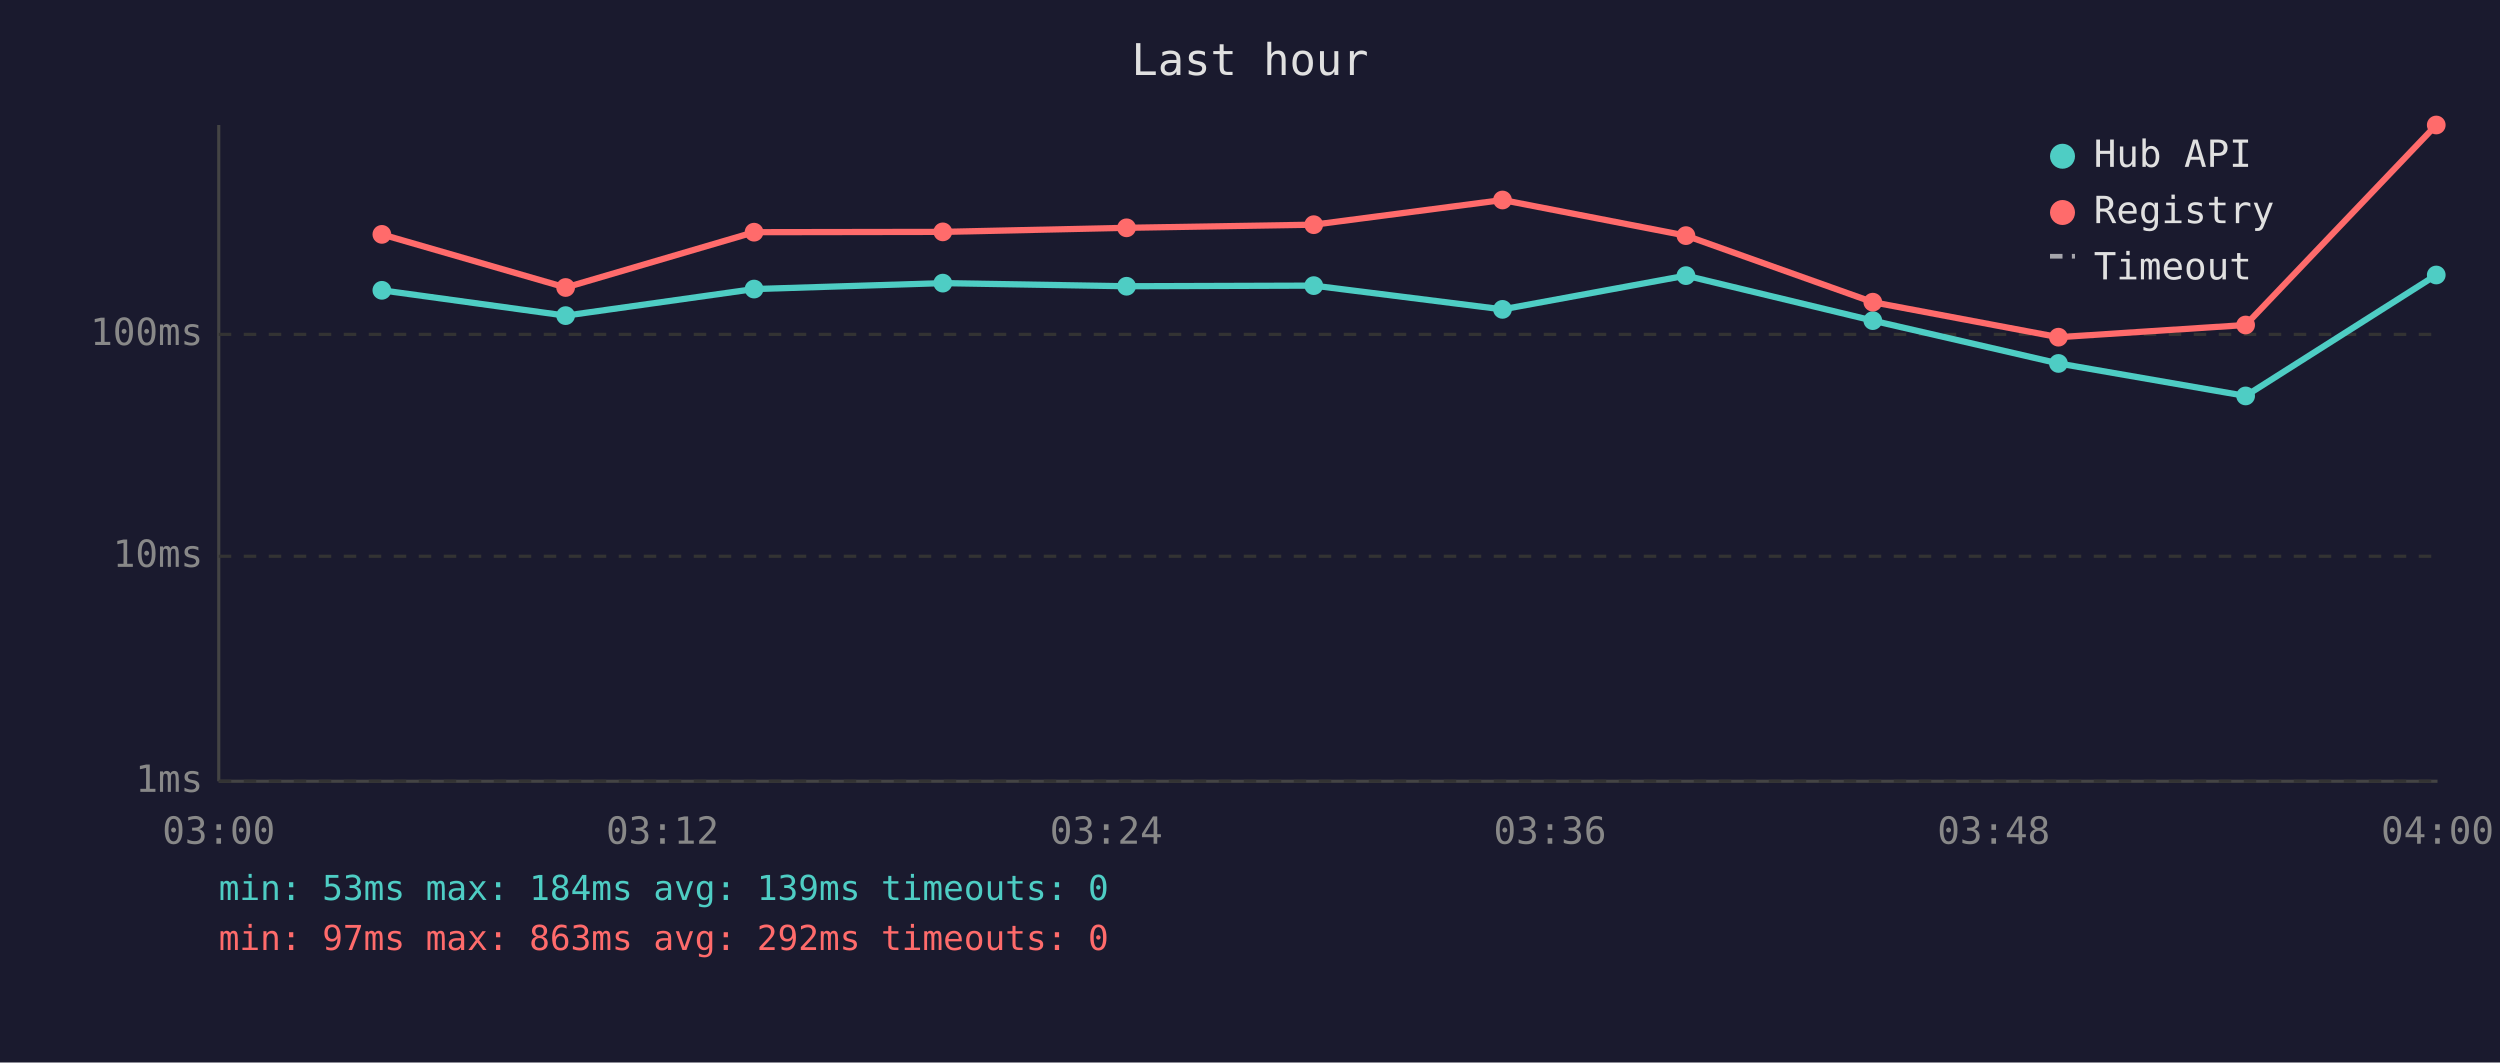
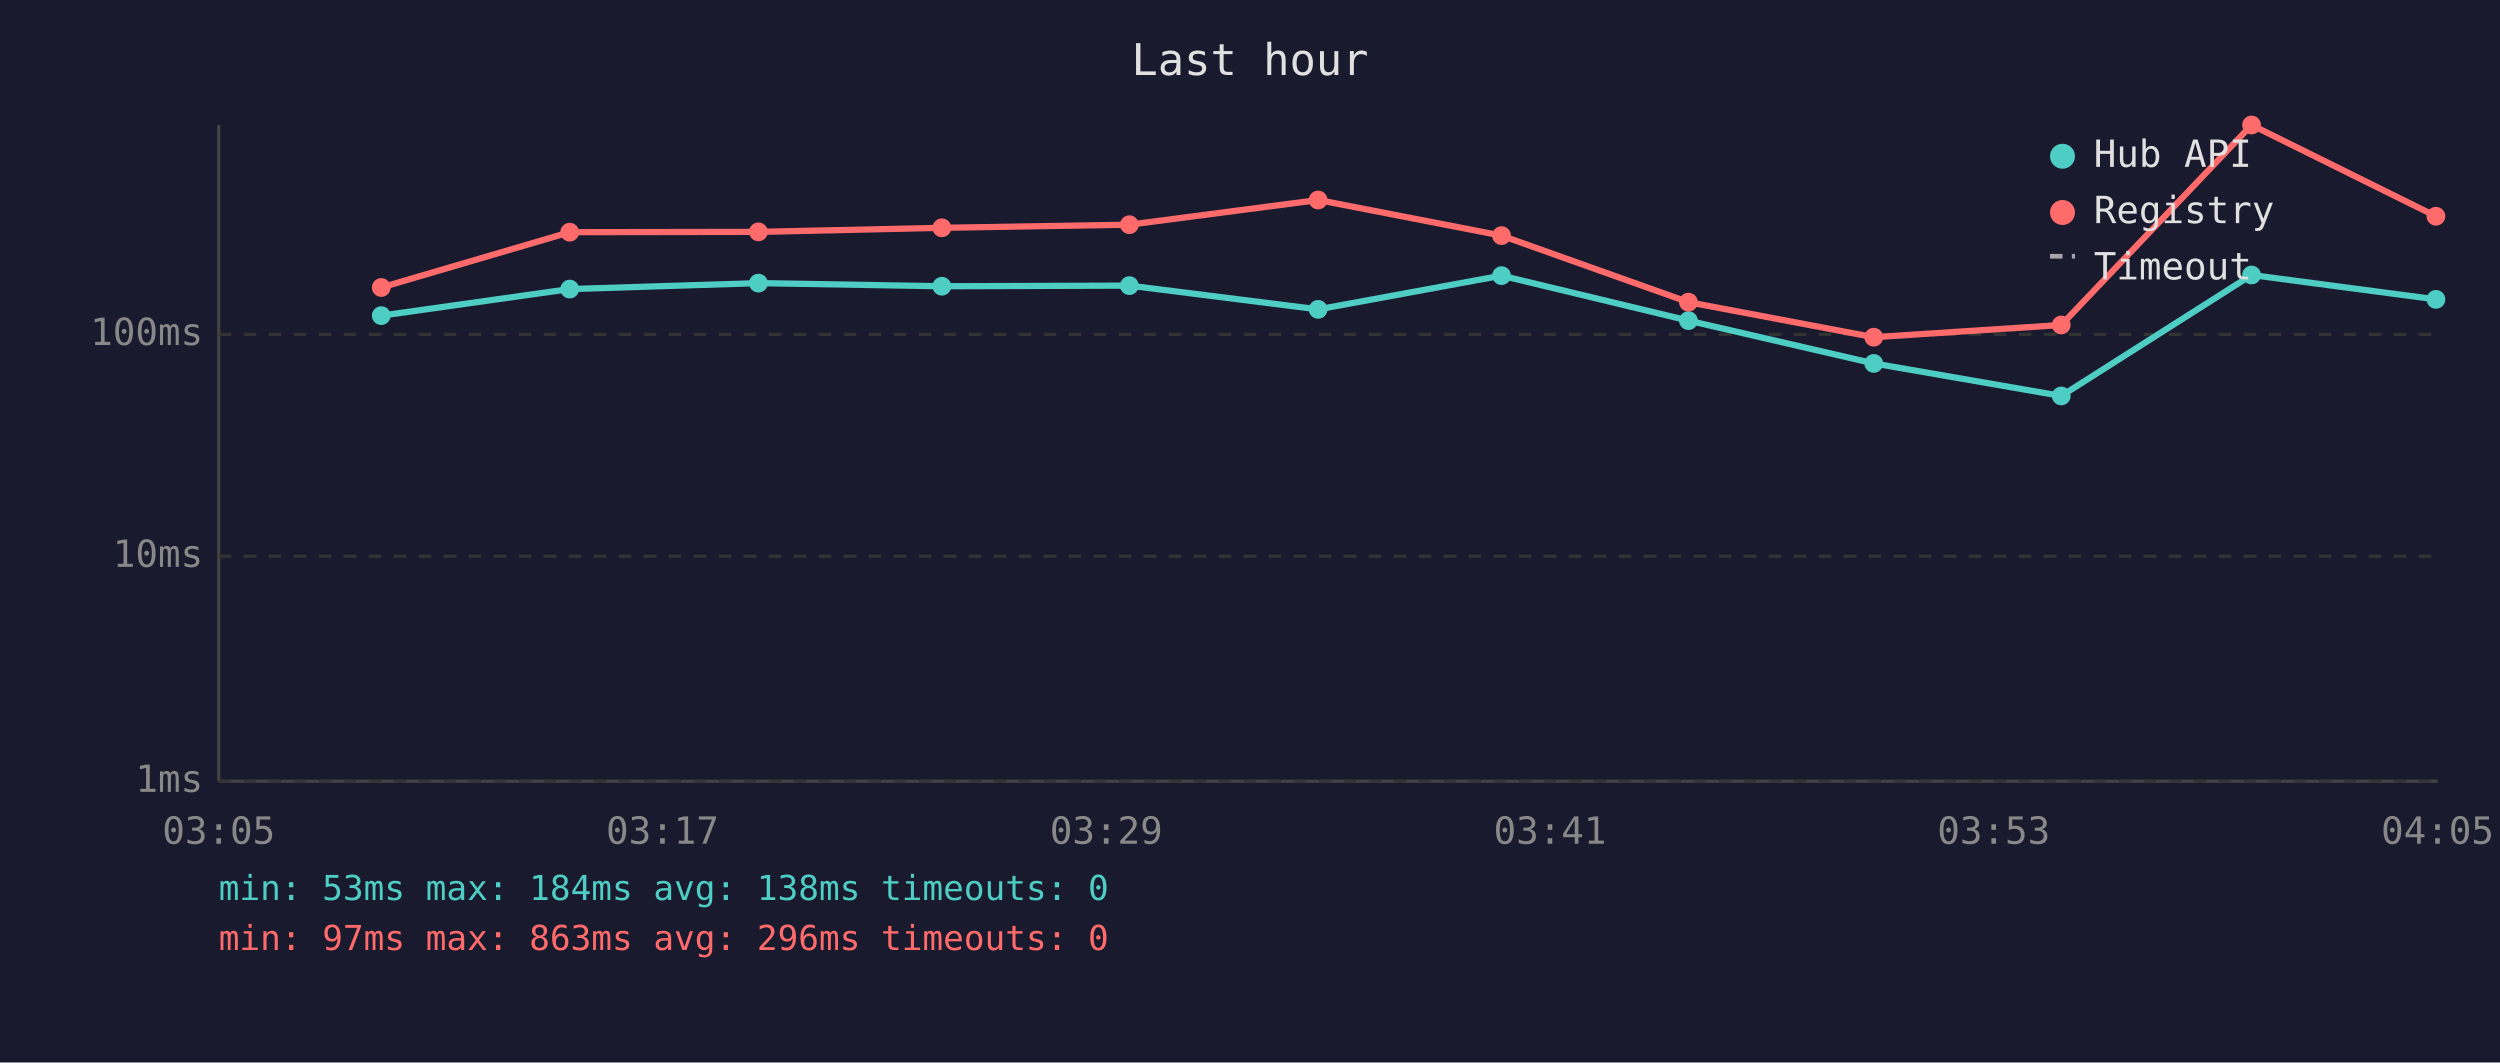
<svg xmlns="http://www.w3.org/2000/svg" viewBox="0 0 800 340" font-family="monospace" font-size="12">
  <rect width="800" height="340" fill="#1a1a2e" />
  <text x="400" y="24" fill="#e0e0e0" font-size="14" text-anchor="middle">Last hour</text>
  <line x1="70" y1="40" x2="70" y2="250" stroke="#444" stroke-width="1" />
  <line x1="70" y1="250" x2="780" y2="250" stroke="#444" stroke-width="1" />
  <line x1="70" y1="250" x2="780" y2="250" stroke="#333" stroke-width="1" stroke-dasharray="4" />
  <text x="65" y="250" fill="#888" text-anchor="end" dominant-baseline="middle">1ms</text>
  <line x1="70" y1="178" x2="780" y2="178" stroke="#333" stroke-width="1" stroke-dasharray="4" />
  <text x="65" y="178" fill="#888" text-anchor="end" dominant-baseline="middle">10ms</text>
  <line x1="70" y1="107" x2="780" y2="107" stroke="#333" stroke-width="1" stroke-dasharray="4" />
  <text x="65" y="107" fill="#888" text-anchor="end" dominant-baseline="middle">100ms</text>
-   <text x="70" y="270" fill="#888" text-anchor="middle">03:00</text>
-   <text x="212" y="270" fill="#888" text-anchor="middle">03:12</text>
-   <text x="354" y="270" fill="#888" text-anchor="middle">03:24</text>
-   <text x="496" y="270" fill="#888" text-anchor="middle">03:36</text>
-   <text x="638" y="270" fill="#888" text-anchor="middle">03:48</text>
-   <text x="780" y="270" fill="#888" text-anchor="middle">04:00</text>
-   <polyline points="122.2,92.9 181.0,101.0 241.3,92.5 301.7,90.6 360.5,91.6 420.4,91.4 480.8,99.0 539.5,88.2 599.3,102.6 658.7,116.3 718.6,126.7 779.6,88.0" fill="none" stroke="#4ecdc4" stroke-width="2" opacity="1" />
-   <circle cx="122.2" cy="92.9" r="3" fill="#4ecdc4" />
-   <circle cx="181.0" cy="101.0" r="3" fill="#4ecdc4" />
-   <circle cx="241.3" cy="92.5" r="3" fill="#4ecdc4" />
-   <circle cx="301.7" cy="90.6" r="3" fill="#4ecdc4" />
-   <circle cx="360.5" cy="91.6" r="3" fill="#4ecdc4" />
-   <circle cx="420.4" cy="91.4" r="3" fill="#4ecdc4" />
-   <circle cx="480.8" cy="99.0" r="3" fill="#4ecdc4" />
-   <circle cx="539.5" cy="88.2" r="3" fill="#4ecdc4" />
-   <circle cx="599.3" cy="102.6" r="3" fill="#4ecdc4" />
-   <circle cx="658.7" cy="116.3" r="3" fill="#4ecdc4" />
-   <circle cx="718.6" cy="126.7" r="3" fill="#4ecdc4" />
-   <circle cx="779.6" cy="88.0" r="3" fill="#4ecdc4" />
-   <polyline points="122.2,75.0 181.0,92.0 241.3,74.3 301.7,74.2 360.5,72.9 420.4,71.9 480.8,64.0 539.5,75.4 599.3,96.7 658.7,107.9 718.6,104.0 779.6,40.0" fill="none" stroke="#ff6b6b" stroke-width="2" opacity="1" />
-   <circle cx="122.2" cy="75.0" r="3" fill="#ff6b6b" />
-   <circle cx="181.0" cy="92.0" r="3" fill="#ff6b6b" />
-   <circle cx="241.3" cy="74.3" r="3" fill="#ff6b6b" />
-   <circle cx="301.7" cy="74.2" r="3" fill="#ff6b6b" />
-   <circle cx="360.5" cy="72.9" r="3" fill="#ff6b6b" />
-   <circle cx="420.4" cy="71.9" r="3" fill="#ff6b6b" />
-   <circle cx="480.8" cy="64.0" r="3" fill="#ff6b6b" />
-   <circle cx="539.5" cy="75.4" r="3" fill="#ff6b6b" />
-   <circle cx="599.3" cy="96.7" r="3" fill="#ff6b6b" />
-   <circle cx="658.7" cy="107.9" r="3" fill="#ff6b6b" />
-   <circle cx="718.6" cy="104.0" r="3" fill="#ff6b6b" />
-   <circle cx="779.6" cy="40.0" r="3" fill="#ff6b6b" />
+   <text x="70" y="270" fill="#888" text-anchor="middle">03:05</text>
+   <text x="212" y="270" fill="#888" text-anchor="middle">03:17</text>
+   <text x="354" y="270" fill="#888" text-anchor="middle">03:29</text>
+   <text x="496" y="270" fill="#888" text-anchor="middle">03:41</text>
+   <text x="638" y="270" fill="#888" text-anchor="middle">03:53</text>
+   <text x="780" y="270" fill="#888" text-anchor="middle">04:05</text>
+   <polyline points="122.0,101.0 182.3,92.5 242.7,90.6 301.4,91.6 361.4,91.4 421.8,99.0 480.5,88.2 540.3,102.6 599.6,116.3 659.6,126.7 720.5,88.0 779.5,95.8" fill="none" stroke="#4ecdc4" stroke-width="2" opacity="1" />
+   <circle cx="122.0" cy="101.0" r="3" fill="#4ecdc4" />
+   <circle cx="182.3" cy="92.5" r="3" fill="#4ecdc4" />
+   <circle cx="242.7" cy="90.6" r="3" fill="#4ecdc4" />
+   <circle cx="301.4" cy="91.6" r="3" fill="#4ecdc4" />
+   <circle cx="361.4" cy="91.4" r="3" fill="#4ecdc4" />
+   <circle cx="421.8" cy="99.0" r="3" fill="#4ecdc4" />
+   <circle cx="480.5" cy="88.2" r="3" fill="#4ecdc4" />
+   <circle cx="540.3" cy="102.6" r="3" fill="#4ecdc4" />
+   <circle cx="599.6" cy="116.3" r="3" fill="#4ecdc4" />
+   <circle cx="659.6" cy="126.7" r="3" fill="#4ecdc4" />
+   <circle cx="720.5" cy="88.0" r="3" fill="#4ecdc4" />
+   <circle cx="779.5" cy="95.8" r="3" fill="#4ecdc4" />
+   <polyline points="122.0,92.0 182.3,74.3 242.7,74.2 301.4,72.9 361.4,71.9 421.8,64.0 480.5,75.4 540.3,96.7 599.6,107.9 659.6,104.0 720.5,40.0 779.5,69.2" fill="none" stroke="#ff6b6b" stroke-width="2" opacity="1" />
+   <circle cx="122.0" cy="92.0" r="3" fill="#ff6b6b" />
+   <circle cx="182.3" cy="74.3" r="3" fill="#ff6b6b" />
+   <circle cx="242.7" cy="74.2" r="3" fill="#ff6b6b" />
+   <circle cx="301.4" cy="72.9" r="3" fill="#ff6b6b" />
+   <circle cx="361.4" cy="71.9" r="3" fill="#ff6b6b" />
+   <circle cx="421.8" cy="64.0" r="3" fill="#ff6b6b" />
+   <circle cx="480.5" cy="75.4" r="3" fill="#ff6b6b" />
+   <circle cx="540.3" cy="96.7" r="3" fill="#ff6b6b" />
+   <circle cx="599.6" cy="107.9" r="3" fill="#ff6b6b" />
+   <circle cx="659.6" cy="104.0" r="3" fill="#ff6b6b" />
+   <circle cx="720.5" cy="40.0" r="3" fill="#ff6b6b" />
+   <circle cx="779.5" cy="69.2" r="3" fill="#ff6b6b" />
  <circle cx="660" cy="50" r="4" fill="#4ecdc4" />
  <text x="670" y="50" fill="#e0e0e0" dominant-baseline="middle">Hub API</text>
  <circle cx="660" cy="68" r="4" fill="#ff6b6b" />
  <text x="670" y="68" fill="#e0e0e0" dominant-baseline="middle">Registry</text>
  <line x1="656" y1="82" x2="664" y2="82" stroke="#e0e0e0" stroke-width="1.5" stroke-dasharray="4,3" opacity="0.7" />
  <text x="670" y="86" fill="#e0e0e0" dominant-baseline="middle">Timeout</text>
-   <text x="70" y="288" fill="#4ecdc4" font-size="11">min: 53ms  max: 184ms  avg: 139ms  timeouts: 0</text>
-   <text x="70" y="304" fill="#ff6b6b" font-size="11">min: 97ms  max: 863ms  avg: 292ms  timeouts: 0</text>
+   <text x="70" y="288" fill="#4ecdc4" font-size="11">min: 53ms  max: 184ms  avg: 138ms  timeouts: 0</text>
+   <text x="70" y="304" fill="#ff6b6b" font-size="11">min: 97ms  max: 863ms  avg: 296ms  timeouts: 0</text>
</svg>
